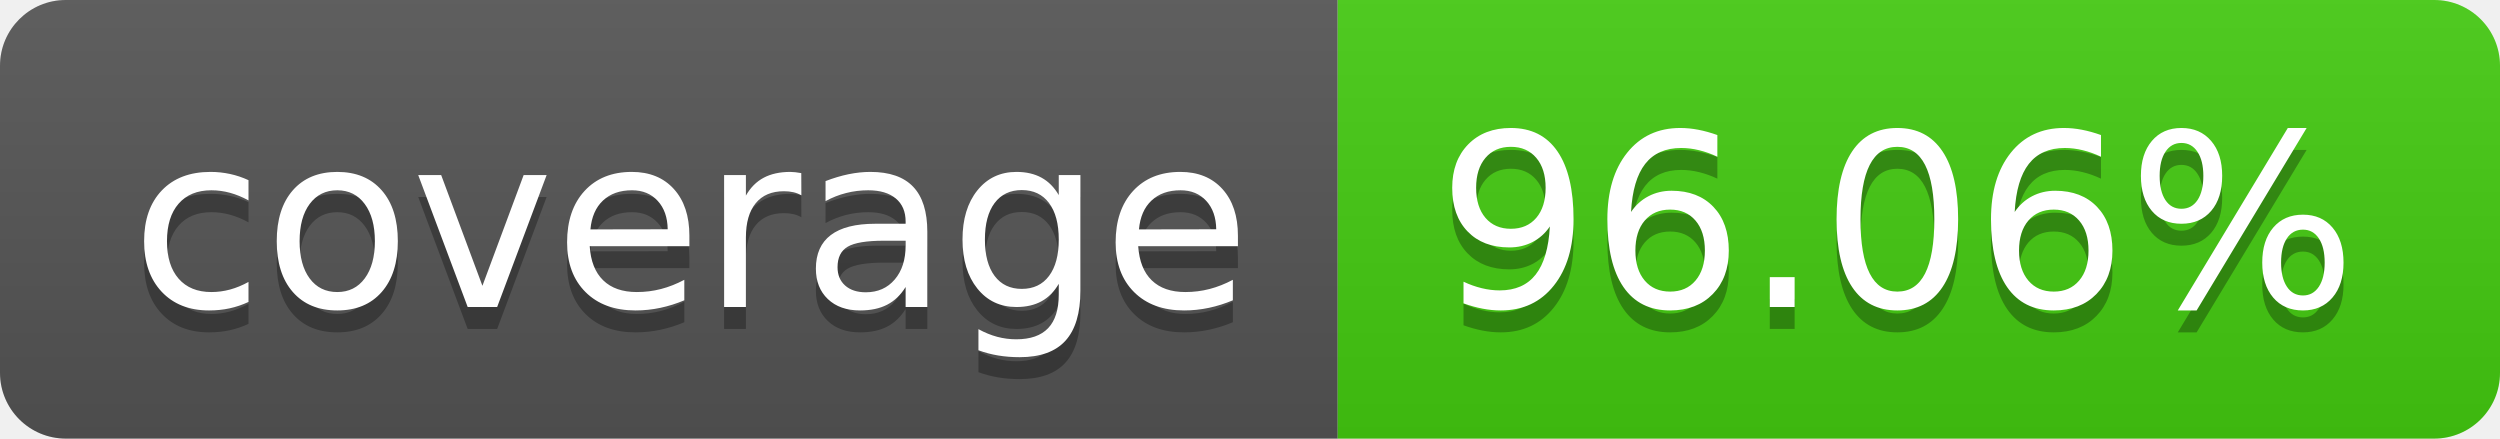
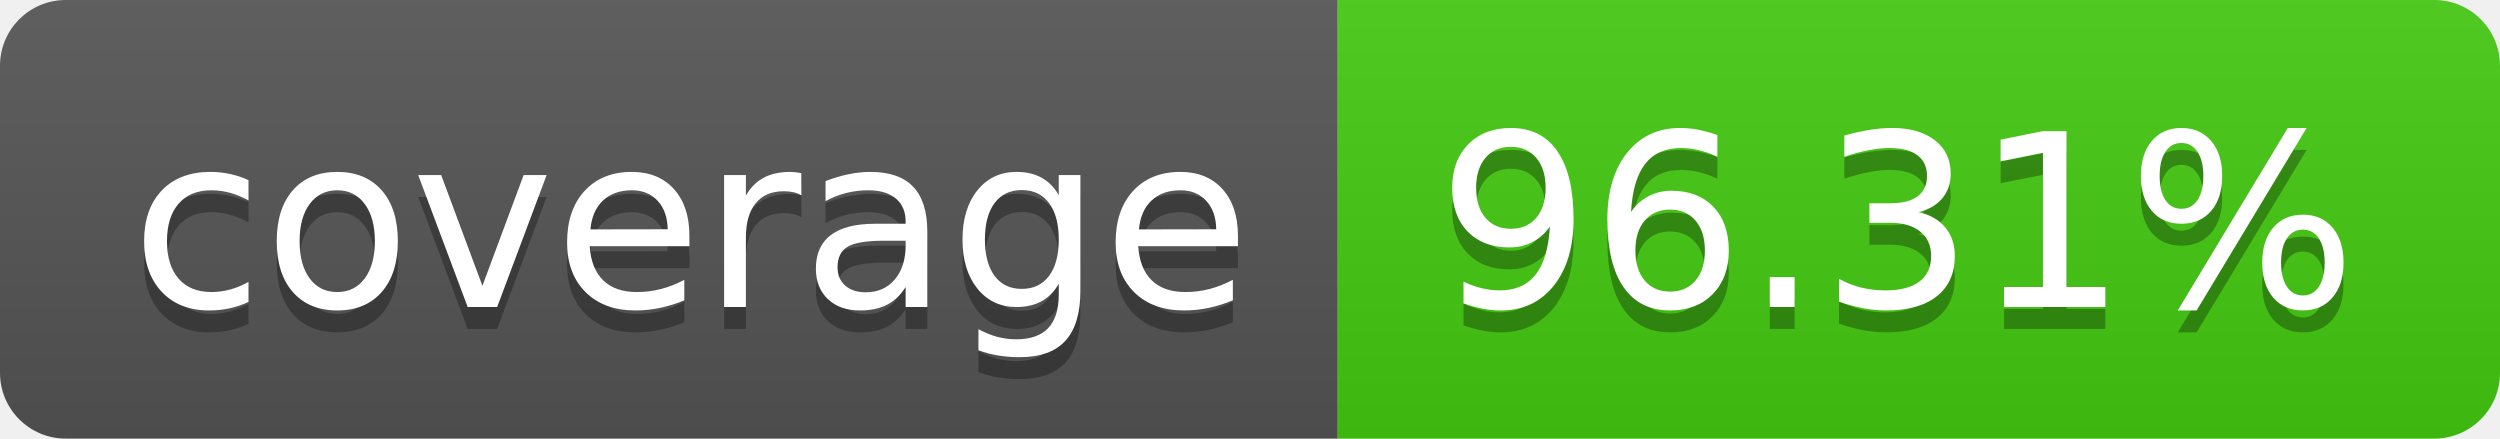
- <svg xmlns="http://www.w3.org/2000/svg" width="114" height="20" role="img" aria-label="coverage: 96.06%">
+ <svg xmlns="http://www.w3.org/2000/svg" width="114" height="20" role="img" aria-label="coverage: 96.31%">
  <linearGradient id="s" x2="0" y2="100%">
    <stop offset="0" stop-color="#bbb" stop-opacity=".1" />
    <stop offset="1" stop-opacity=".1" />
  </linearGradient>
  <clipPath id="r">
    <rect width="114" height="20" rx="3" fill="#fff" />
  </clipPath>
  <g clip-path="url(#r)">
    <rect width="61" height="20" fill="#555" />
    <rect x="61" width="53" height="20" fill="#4c1" />
    <rect width="114" height="20" fill="url(#s)" />
  </g>
  <g fill="#fff" text-anchor="middle" font-family="Verdana,Geneva,DejaVu Sans,sans-serif" text-rendering="geometricPrecision" font-size="110">
    <text aria-hidden="true" x="315" y="150" fill="#010101" fill-opacity=".3" transform="scale(.1)" textLength="510">coverage</text>
    <text x="315" y="140" transform="scale(.1)" fill="#fff" textLength="510">coverage</text>
-     <text aria-hidden="true" x="865" y="150" fill="#010101" fill-opacity=".3" transform="scale(.1)" textLength="430">96.06%</text>
-     <text x="865" y="140" transform="scale(.1)" fill="#fff" textLength="430">96.06%</text>
+     <text aria-hidden="true" x="865" y="150" fill="#010101" fill-opacity=".3" transform="scale(.1)" textLength="430">96.31%</text>
+     <text x="865" y="140" transform="scale(.1)" fill="#fff" textLength="430">96.31%</text>
  </g>
</svg>
